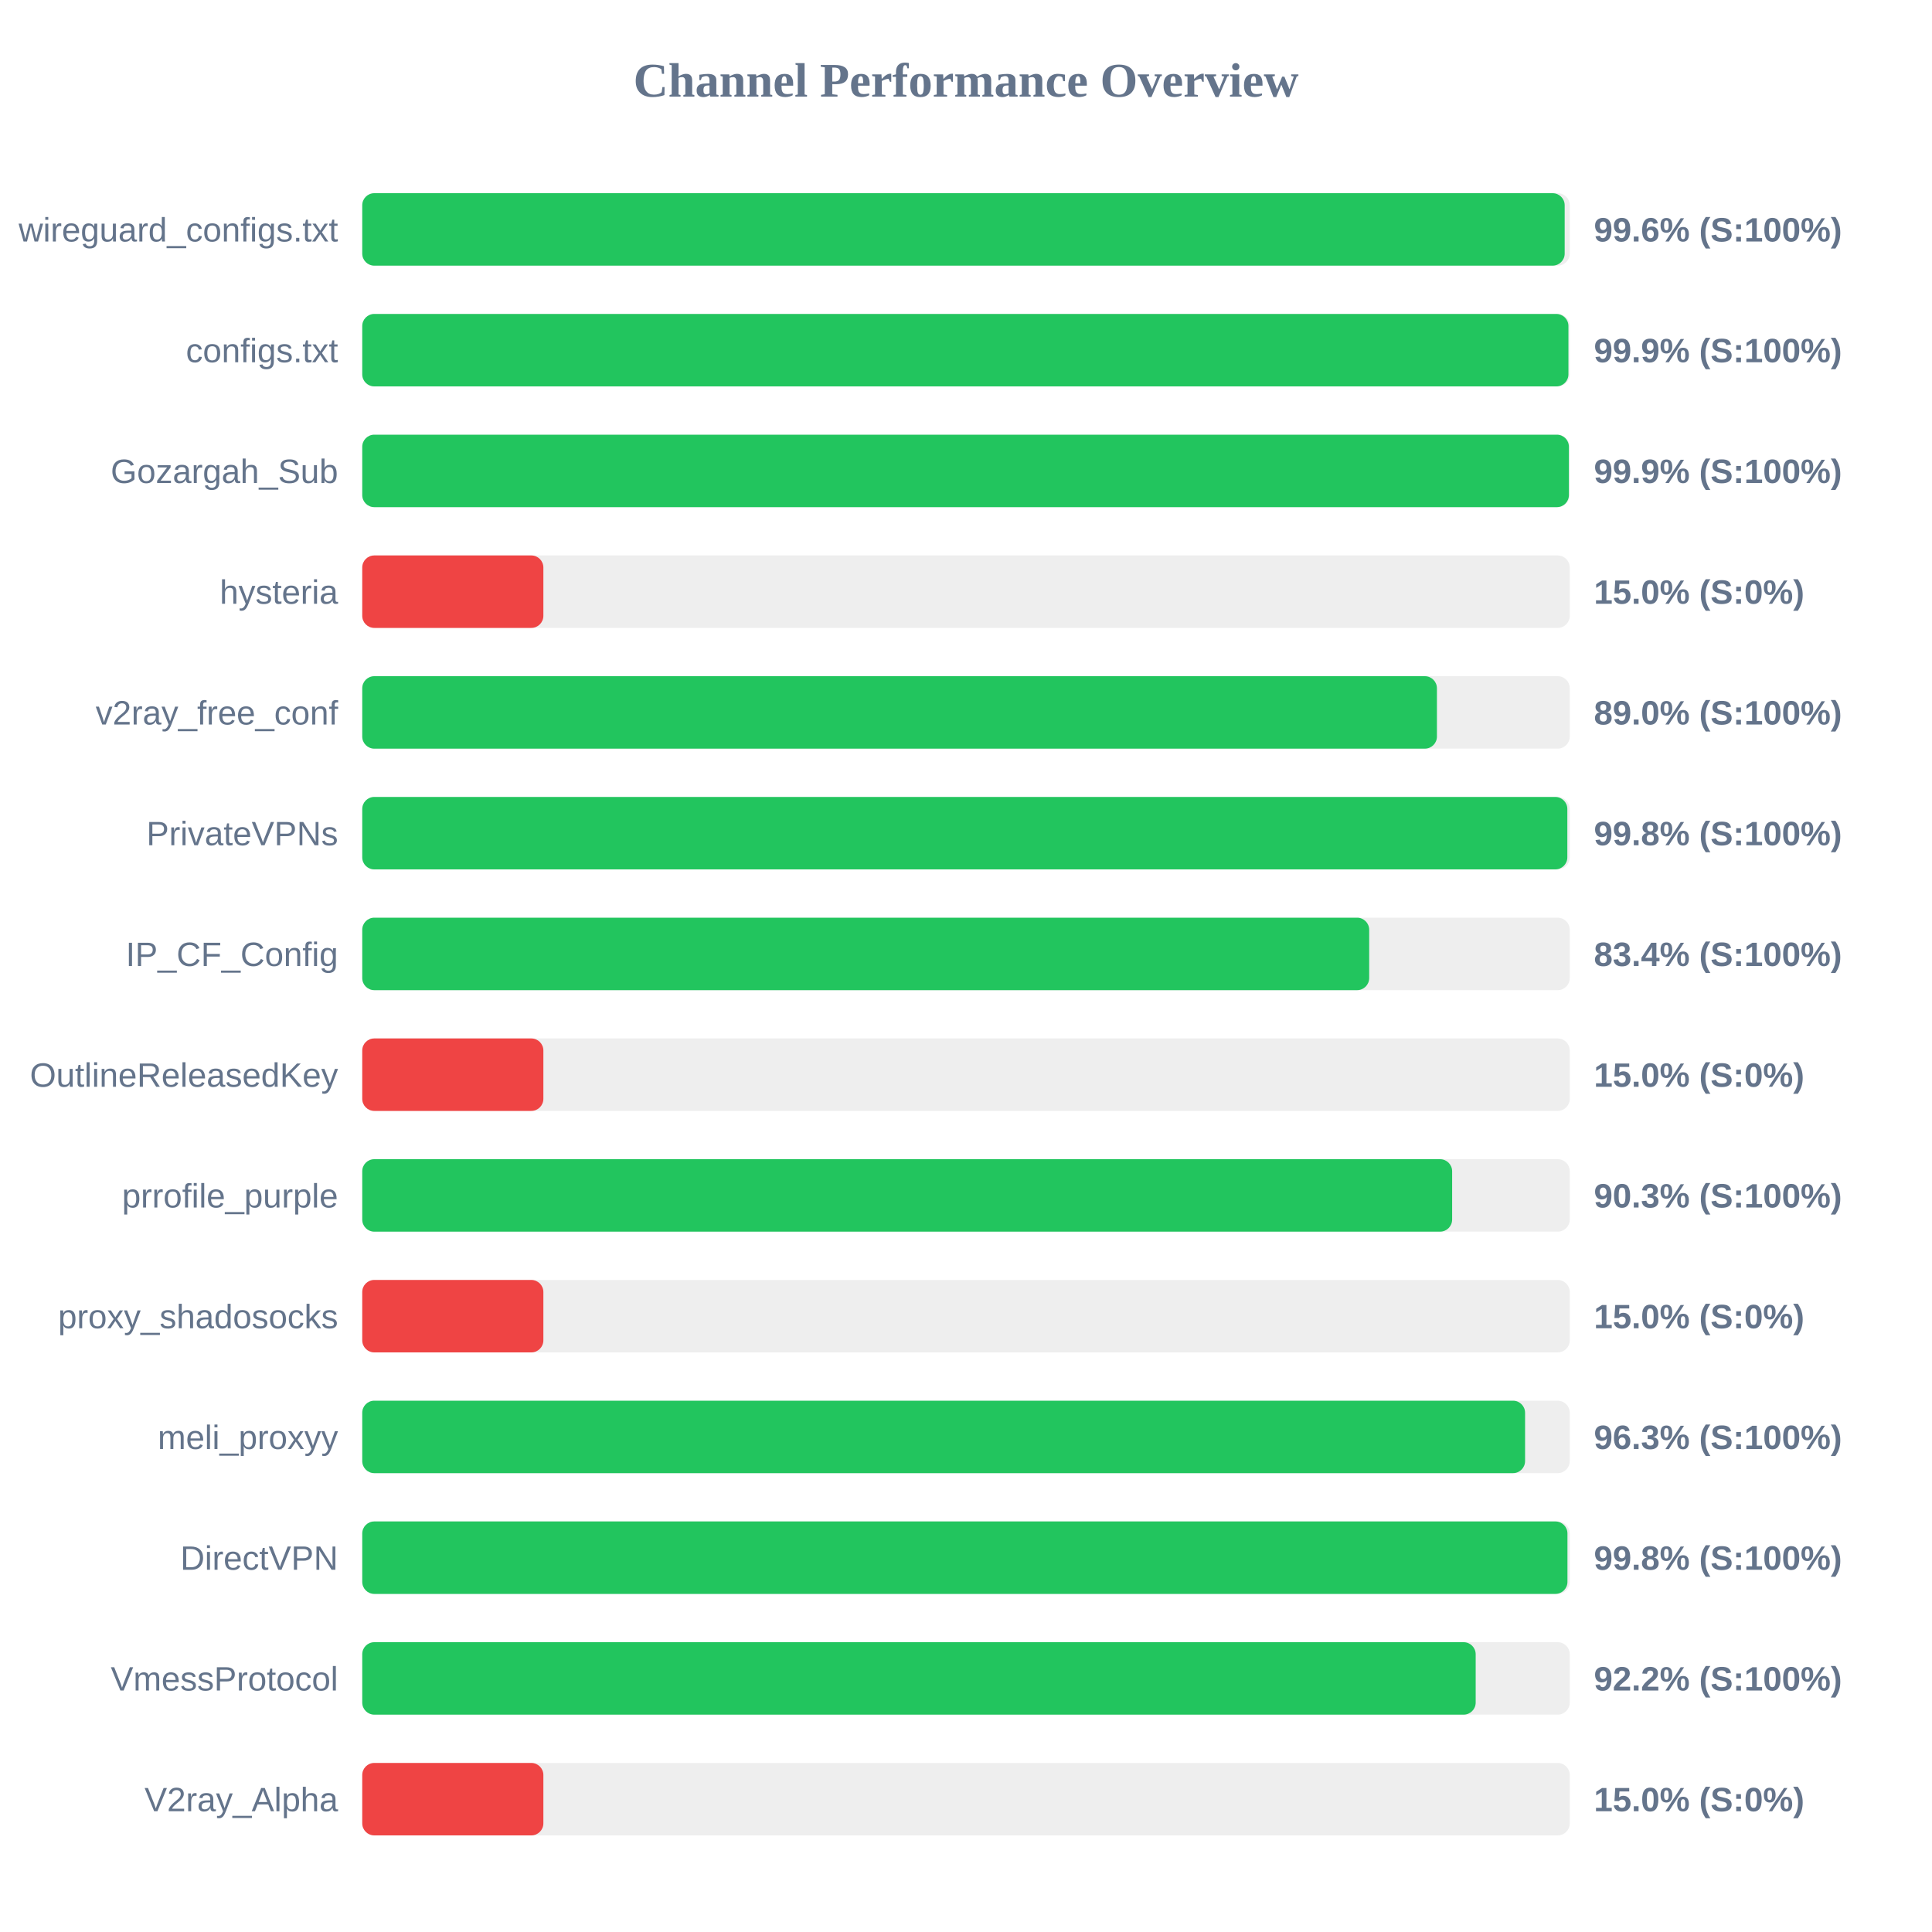
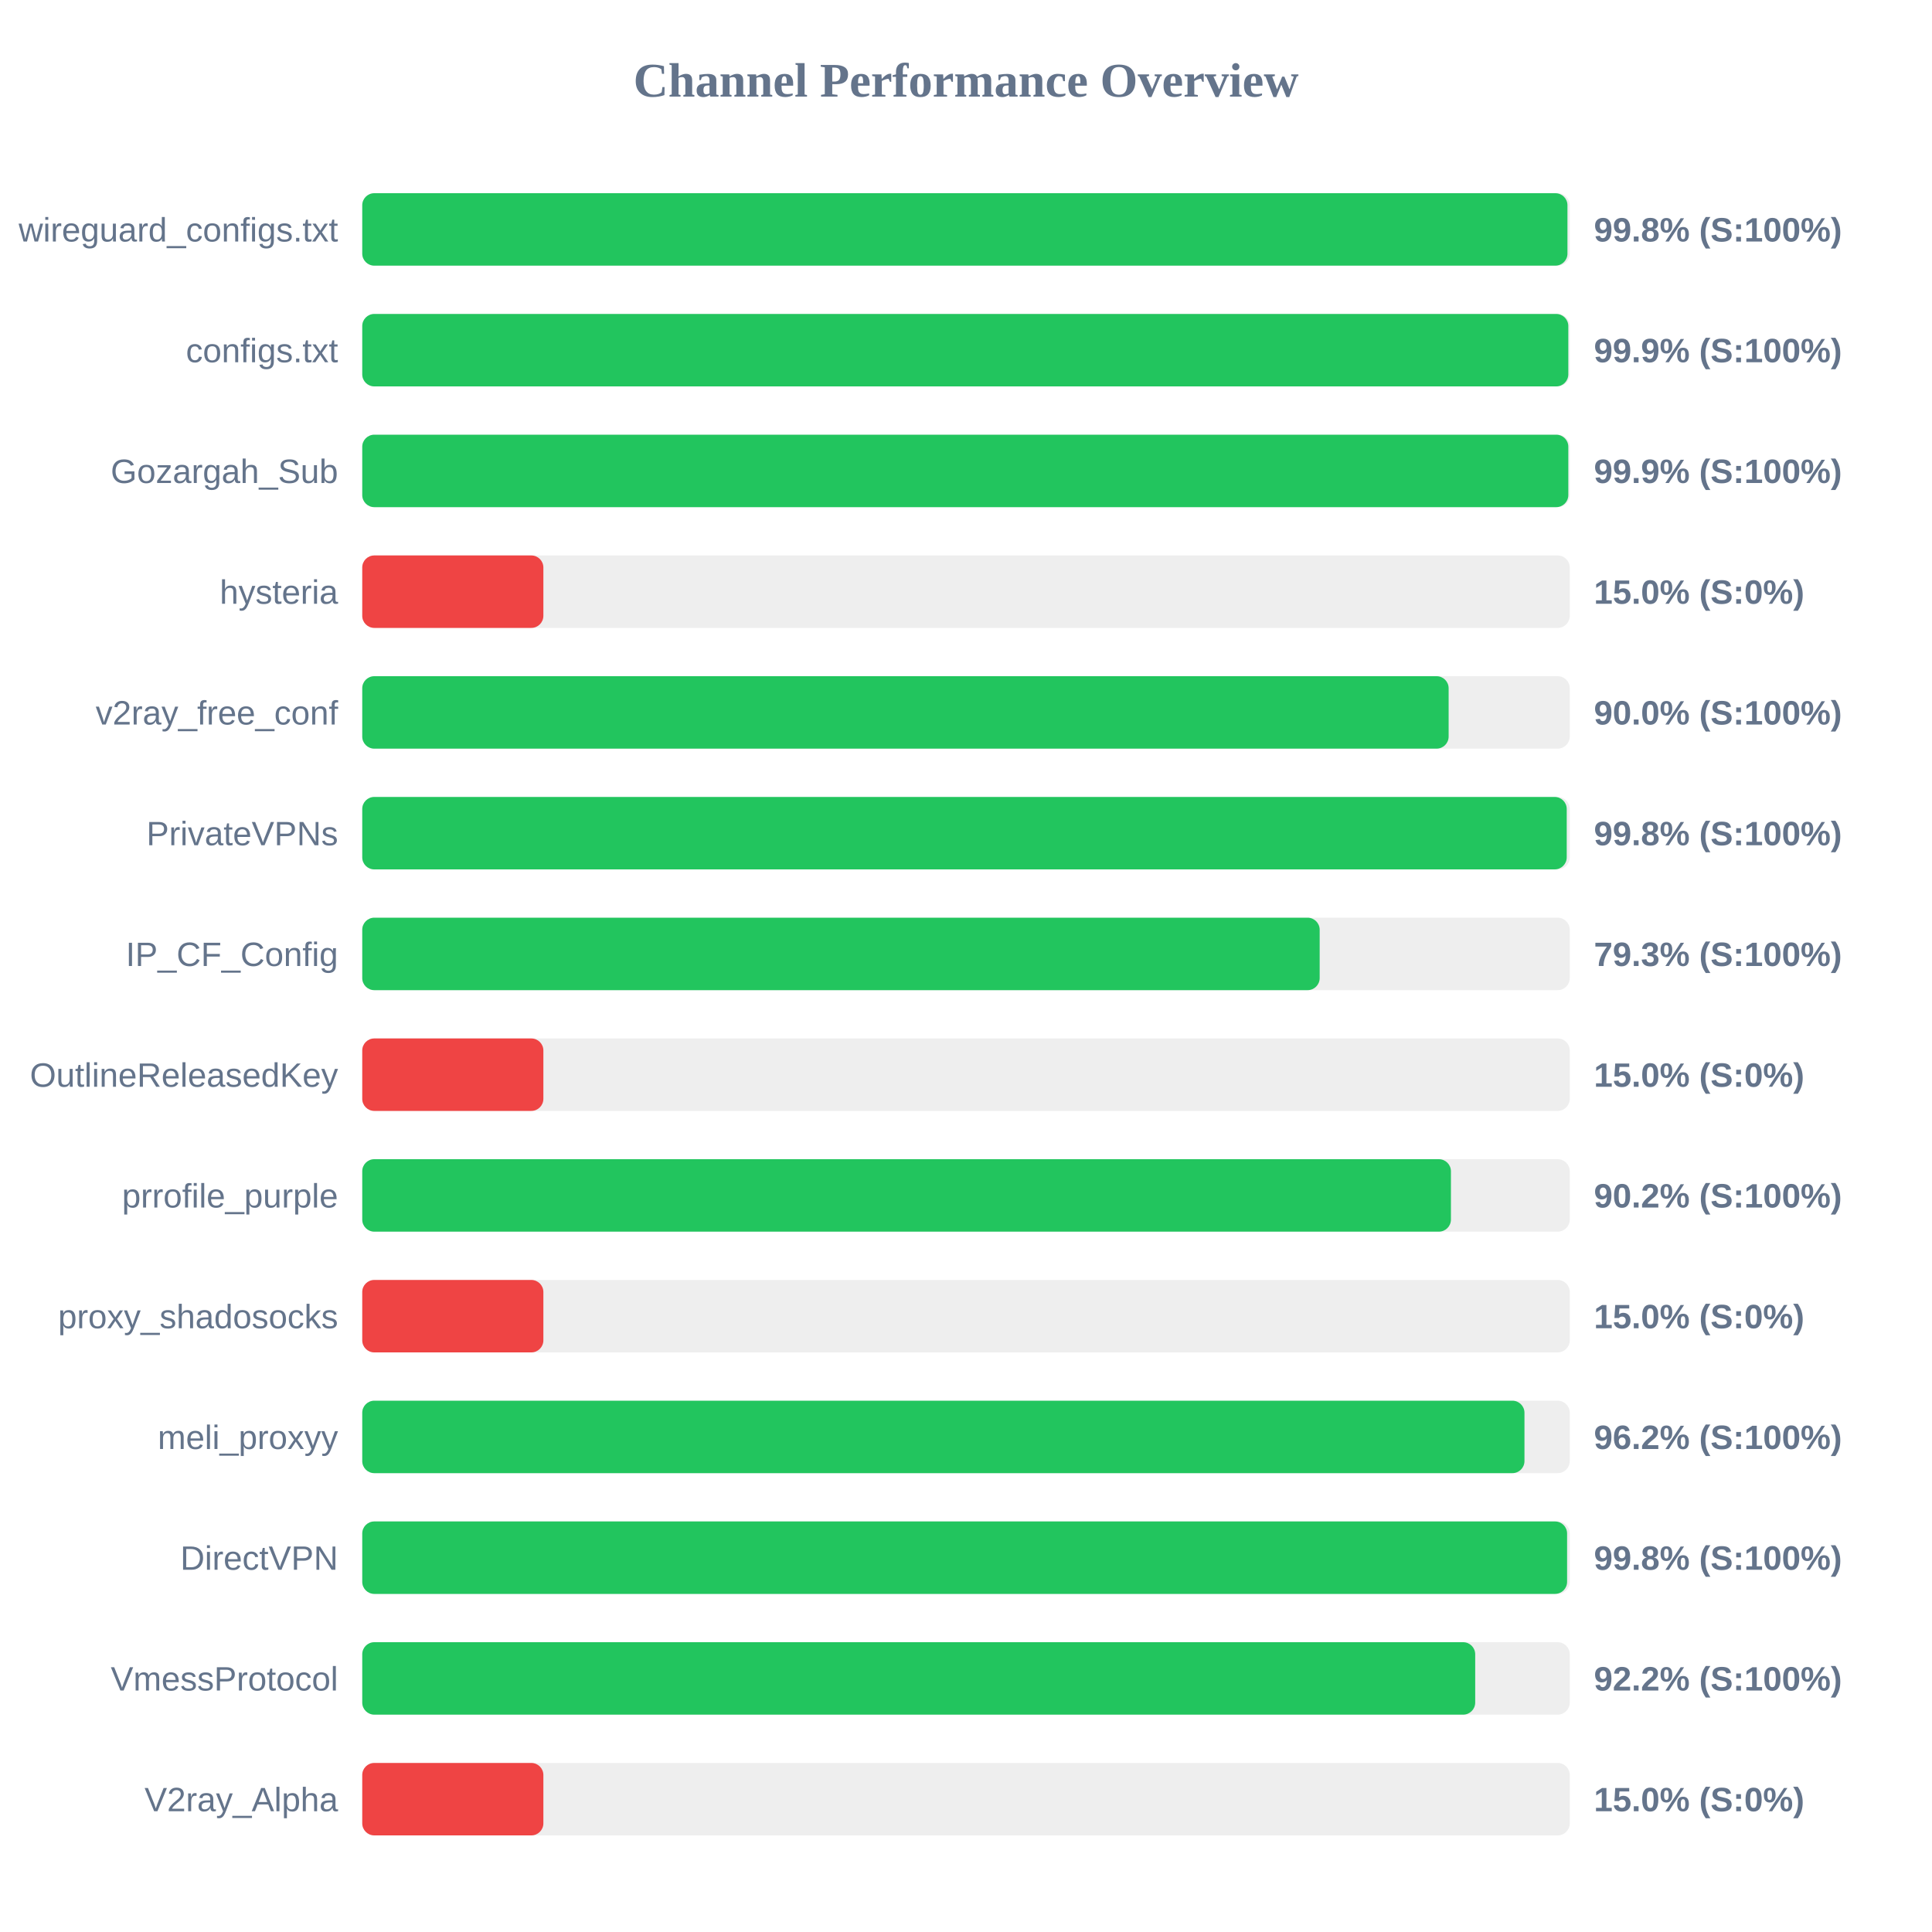
<svg xmlns="http://www.w3.org/2000/svg" width="800" height="800" version="1.1">
  <style>
        .row { font: 14px Arial; fill: #64748b; }
        .score { font: bold 14px Arial; fill: #64748b; }
    </style>
  <text x="400" y="40" text-anchor="middle" font-size="20px" font-weight="bold" fill="#64748b">Channel Performance Overview</text>
  <rect x="150" y="80" width="500" height="30" fill="#eee" rx="5" />
-   <rect x="150" y="80" width="497.9" height="30" fill="#22c55e" rx="5" />
+   <rect x="150" y="80" width="499.05" height="30" fill="#22c55e" rx="5" />
  <text x="140" y="100" text-anchor="end" class="row">wireguard_configs.txt</text>
-   <text x="660" y="100" text-anchor="start" class="score">99.6% (S:100%)</text>
+   <text x="660" y="100" text-anchor="start" class="score">99.8% (S:100%)</text>
  <rect x="150" y="130" width="500" height="30" fill="#eee" rx="5" />
-   <rect x="150" y="130" width="499.45" height="30" fill="#22c55e" rx="5" />
+   <rect x="150" y="130" width="499.4" height="30" fill="#22c55e" rx="5" />
  <text x="140" y="150" text-anchor="end" class="row">configs.txt</text>
  <text x="660" y="150" text-anchor="start" class="score">99.9% (S:100%)</text>
  <rect x="150" y="180" width="500" height="30" fill="#eee" rx="5" />
-   <rect x="150" y="180" width="499.65" height="30" fill="#22c55e" rx="5" />
+   <rect x="150" y="180" width="499.4" height="30" fill="#22c55e" rx="5" />
  <text x="140" y="200" text-anchor="end" class="row">Gozargah_Sub</text>
  <text x="660" y="200" text-anchor="start" class="score">99.9% (S:100%)</text>
  <rect x="150" y="230" width="500" height="30" fill="#eee" rx="5" />
  <rect x="150" y="230" width="75.0" height="30" fill="#ef4444" rx="5" />
  <text x="140" y="250" text-anchor="end" class="row">hysteria</text>
  <text x="660" y="250" text-anchor="start" class="score">15.0% (S:0%)</text>
  <rect x="150" y="280" width="500" height="30" fill="#eee" rx="5" />
-   <rect x="150" y="280" width="445.0" height="30" fill="#22c55e" rx="5" />
+   <rect x="150" y="280" width="449.85" height="30" fill="#22c55e" rx="5" />
  <text x="140" y="300" text-anchor="end" class="row">v2ray_free_conf</text>
-   <text x="660" y="300" text-anchor="start" class="score">89.0% (S:100%)</text>
+   <text x="660" y="300" text-anchor="start" class="score">90.0% (S:100%)</text>
  <rect x="150" y="330" width="500" height="30" fill="#eee" rx="5" />
-   <rect x="150" y="330" width="499.0" height="30" fill="#22c55e" rx="5" />
+   <rect x="150" y="330" width="498.75" height="30" fill="#22c55e" rx="5" />
  <text x="140" y="350" text-anchor="end" class="row">PrivateVPNs</text>
  <text x="660" y="350" text-anchor="start" class="score">99.8% (S:100%)</text>
  <rect x="150" y="380" width="500" height="30" fill="#eee" rx="5" />
-   <rect x="150" y="380" width="416.95" height="30" fill="#22c55e" rx="5" />
+   <rect x="150" y="380" width="396.45" height="30" fill="#22c55e" rx="5" />
  <text x="140" y="400" text-anchor="end" class="row">IP_CF_Config</text>
-   <text x="660" y="400" text-anchor="start" class="score">83.4% (S:100%)</text>
+   <text x="660" y="400" text-anchor="start" class="score">79.3% (S:100%)</text>
  <rect x="150" y="430" width="500" height="30" fill="#eee" rx="5" />
  <rect x="150" y="430" width="75.0" height="30" fill="#ef4444" rx="5" />
  <text x="140" y="450" text-anchor="end" class="row">OutlineReleasedKey</text>
  <text x="660" y="450" text-anchor="start" class="score">15.0% (S:0%)</text>
  <rect x="150" y="480" width="500" height="30" fill="#eee" rx="5" />
-   <rect x="150" y="480" width="451.3" height="30" fill="#22c55e" rx="5" />
+   <rect x="150" y="480" width="450.8" height="30" fill="#22c55e" rx="5" />
  <text x="140" y="500" text-anchor="end" class="row">prrofile_purple</text>
-   <text x="660" y="500" text-anchor="start" class="score">90.3% (S:100%)</text>
+   <text x="660" y="500" text-anchor="start" class="score">90.2% (S:100%)</text>
  <rect x="150" y="530" width="500" height="30" fill="#eee" rx="5" />
  <rect x="150" y="530" width="75.0" height="30" fill="#ef4444" rx="5" />
  <text x="140" y="550" text-anchor="end" class="row">proxy_shadosocks</text>
  <text x="660" y="550" text-anchor="start" class="score">15.0% (S:0%)</text>
  <rect x="150" y="580" width="500" height="30" fill="#eee" rx="5" />
-   <rect x="150" y="580" width="481.5" height="30" fill="#22c55e" rx="5" />
+   <rect x="150" y="580" width="481.25" height="30" fill="#22c55e" rx="5" />
  <text x="140" y="600" text-anchor="end" class="row">meli_proxyy</text>
-   <text x="660" y="600" text-anchor="start" class="score">96.3% (S:100%)</text>
+   <text x="660" y="600" text-anchor="start" class="score">96.2% (S:100%)</text>
  <rect x="150" y="630" width="500" height="30" fill="#eee" rx="5" />
-   <rect x="150" y="630" width="499.05" height="30" fill="#22c55e" rx="5" />
+   <rect x="150" y="630" width="498.9" height="30" fill="#22c55e" rx="5" />
  <text x="140" y="650" text-anchor="end" class="row">DirectVPN</text>
  <text x="660" y="650" text-anchor="start" class="score">99.8% (S:100%)</text>
  <rect x="150" y="680" width="500" height="30" fill="#eee" rx="5" />
-   <rect x="150" y="680" width="461.05" height="30" fill="#22c55e" rx="5" />
+   <rect x="150" y="680" width="460.85" height="30" fill="#22c55e" rx="5" />
  <text x="140" y="700" text-anchor="end" class="row">VmessProtocol</text>
  <text x="660" y="700" text-anchor="start" class="score">92.2% (S:100%)</text>
  <rect x="150" y="730" width="500" height="30" fill="#eee" rx="5" />
  <rect x="150" y="730" width="75.0" height="30" fill="#ef4444" rx="5" />
  <text x="140" y="750" text-anchor="end" class="row">V2ray_Alpha</text>
  <text x="660" y="750" text-anchor="start" class="score">15.0% (S:0%)</text>
</svg>
